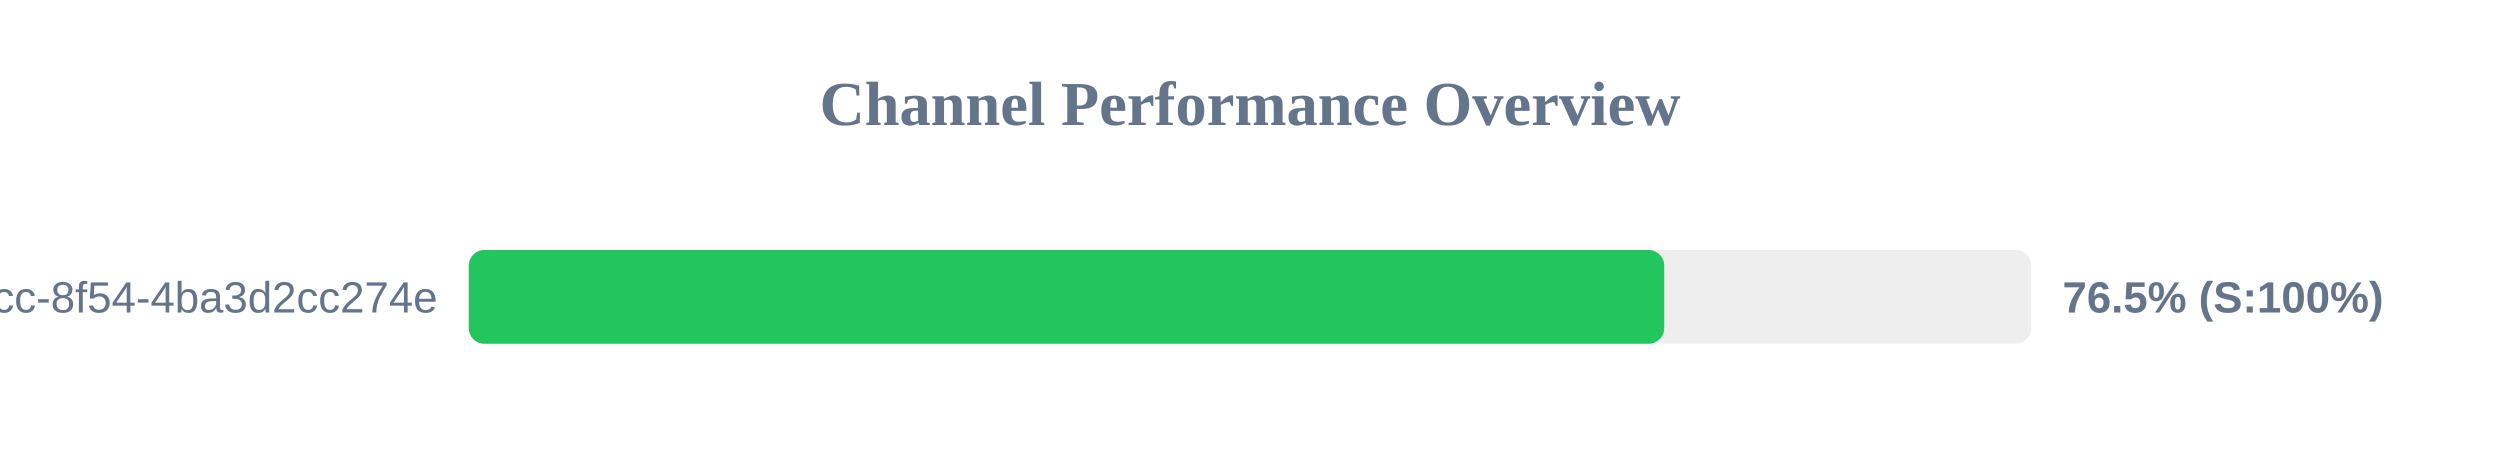
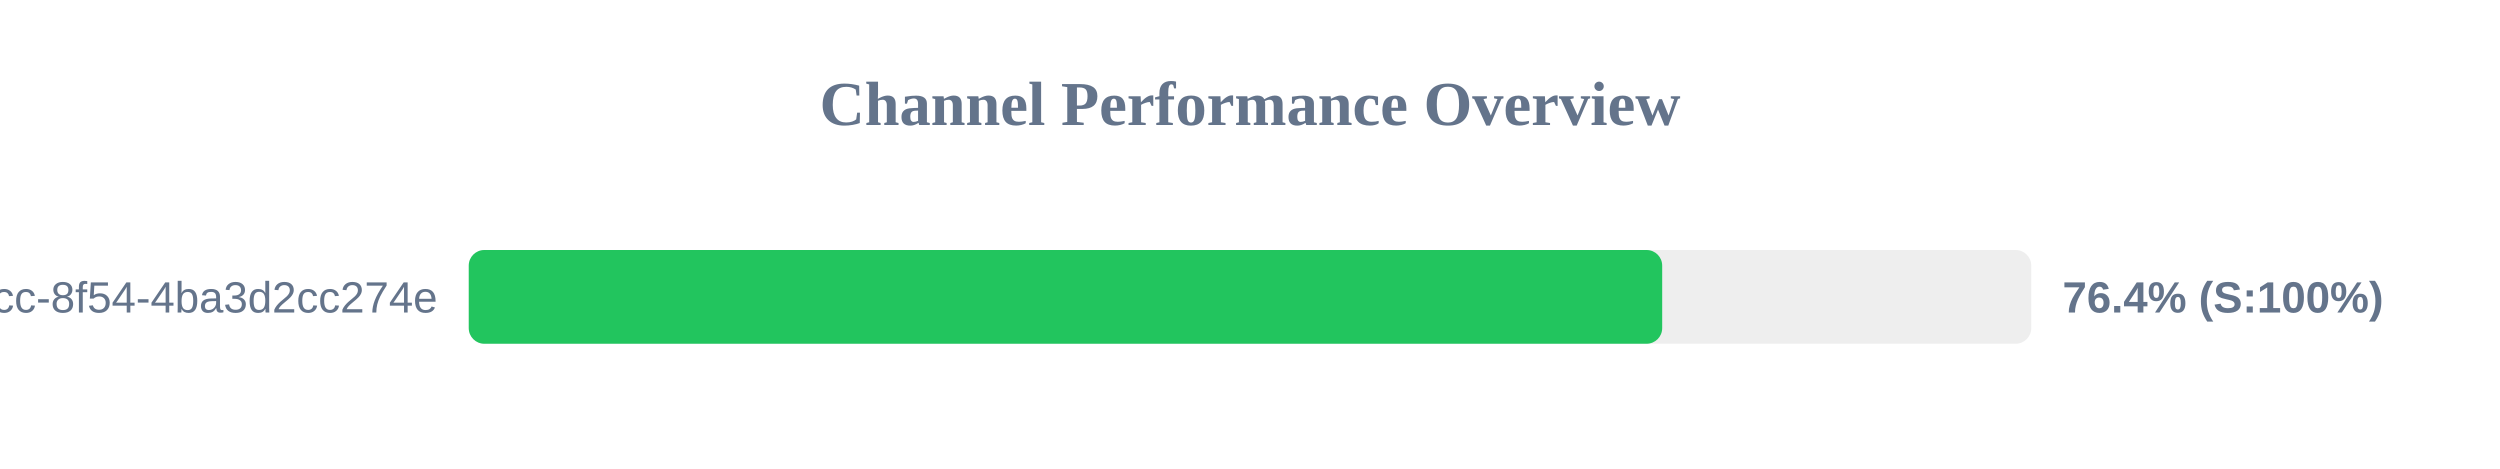
<svg xmlns="http://www.w3.org/2000/svg" width="800" height="150" version="1.1">
  <style>
        .row { font: 14px Arial; fill: #64748b; }
        .score { font: bold 14px Arial; fill: #64748b; }
    </style>
  <text x="400" y="40" text-anchor="middle" font-size="20px" font-weight="bold" fill="#64748b">Channel Performance Overview</text>
  <rect x="150" y="80" width="500" height="30" fill="#eee" rx="5" />
-   <rect x="150" y="80" width="382.55" height="30" fill="#22c55e" rx="5" />
+   <rect x="150" y="80" width="381.9" height="30" fill="#22c55e" rx="5" />
  <text x="140" y="100" text-anchor="end" class="row">?uuid=45cc0b3a-0adb-4dcc-8f54-4ba3d2cc274e</text>
-   <text x="660" y="100" text-anchor="start" class="score">76.5% (S:100%)</text>
+   <text x="660" y="100" text-anchor="start" class="score">76.4% (S:100%)</text>
</svg>
